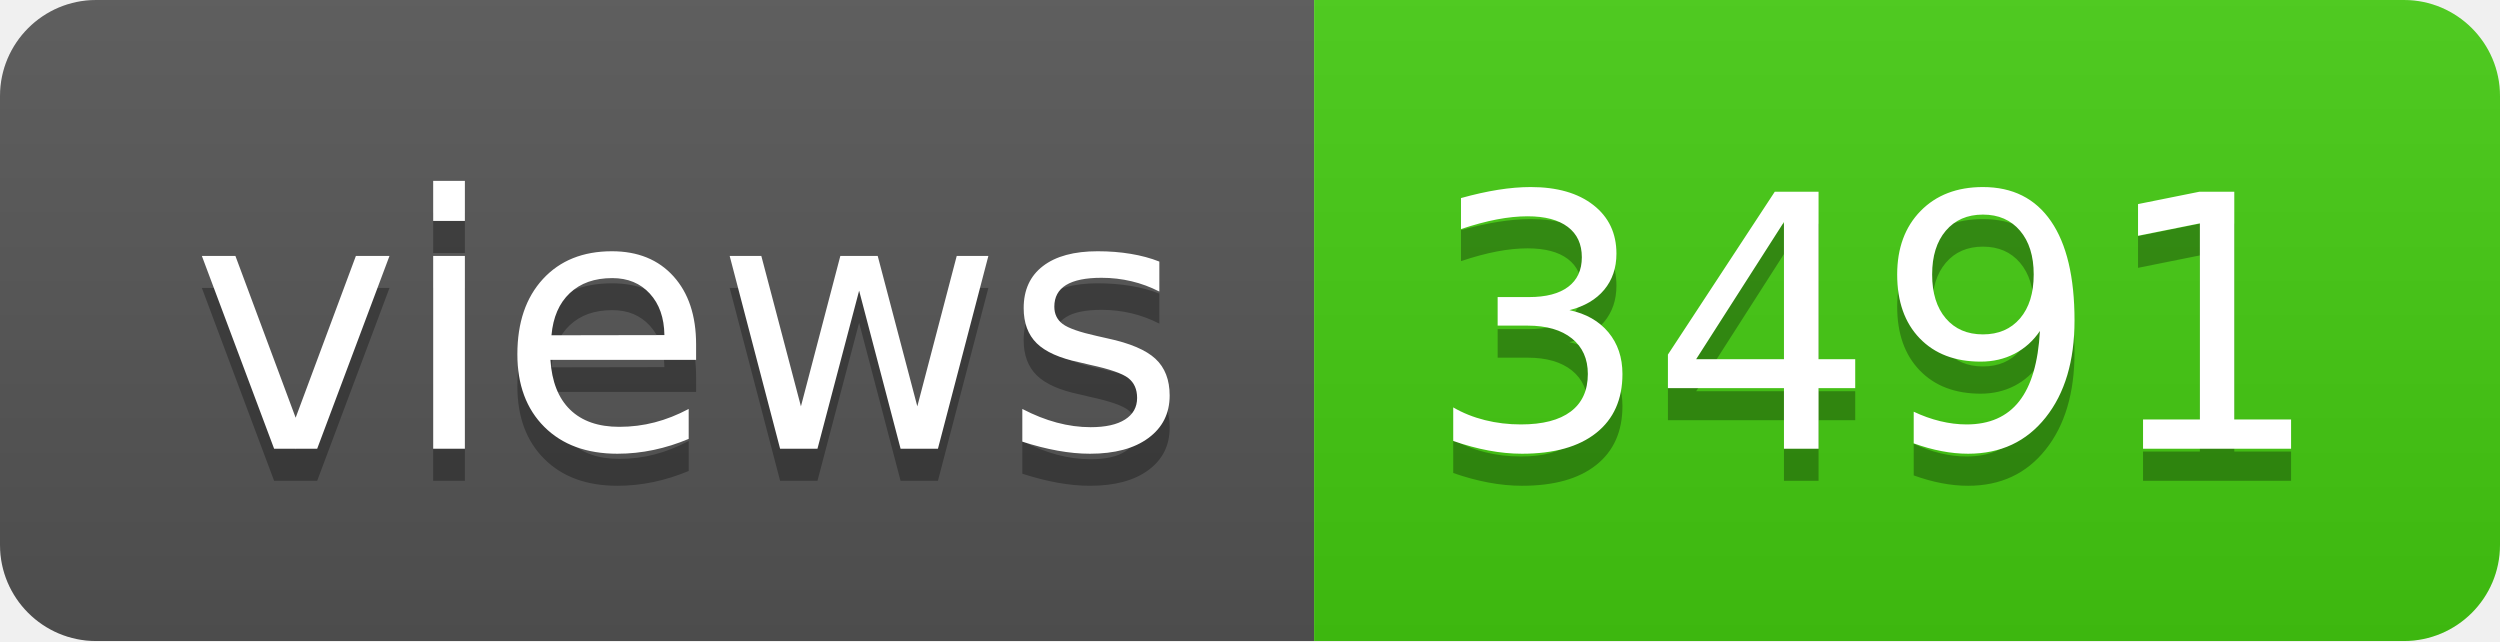
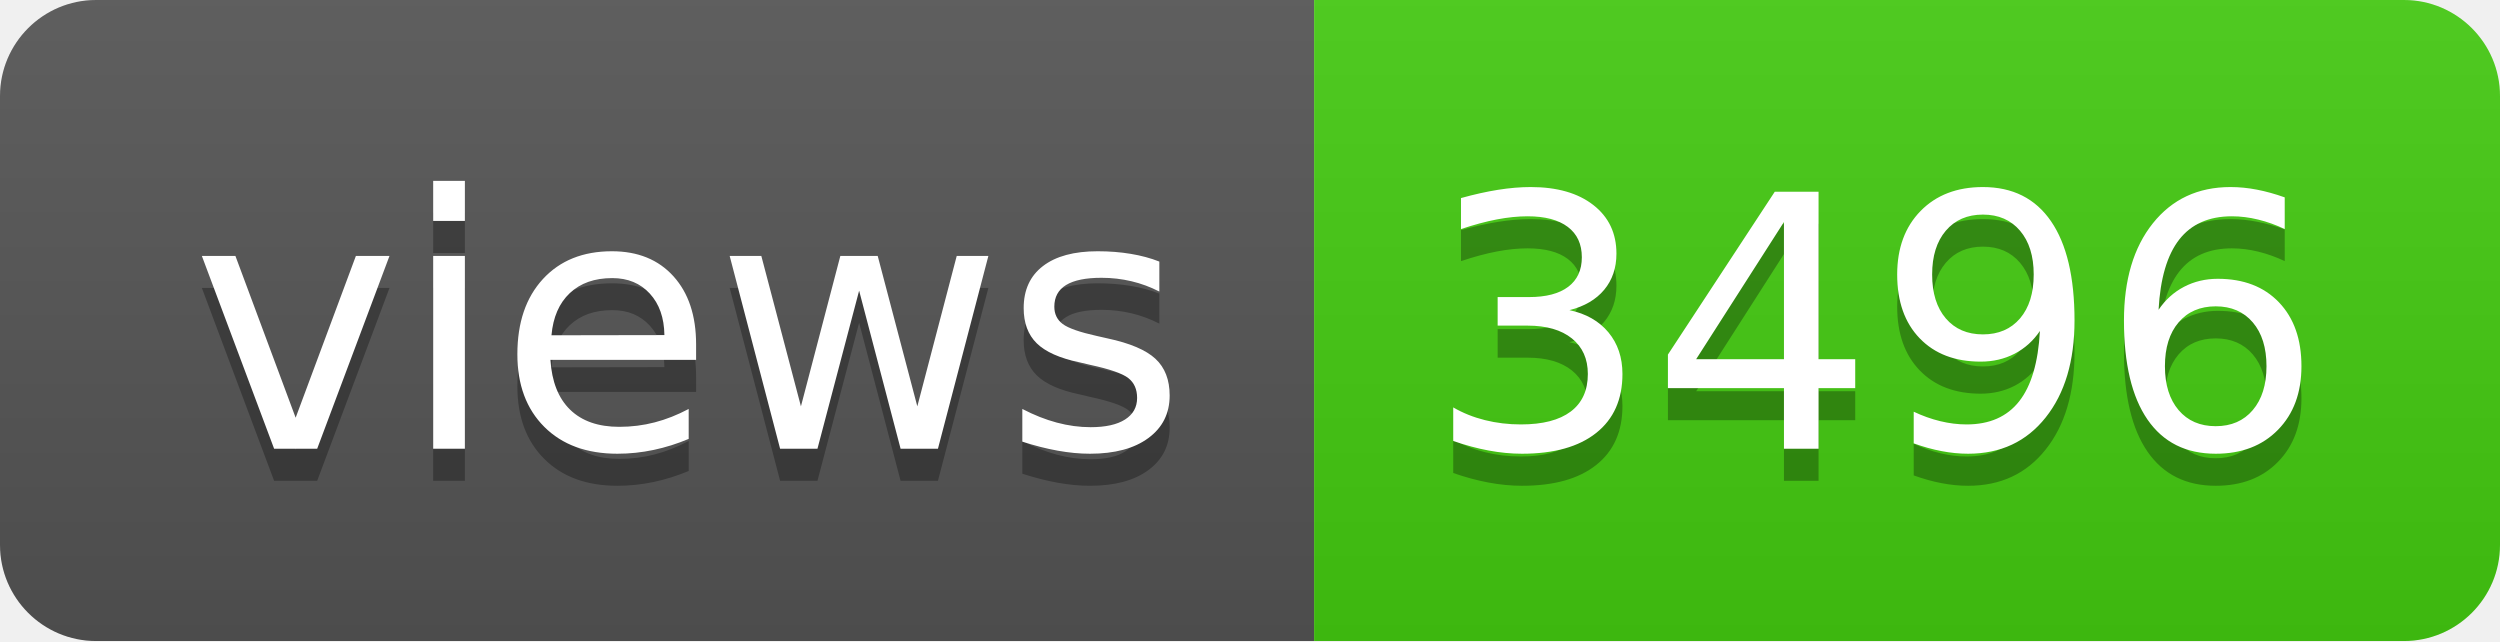
- <svg xmlns="http://www.w3.org/2000/svg" width="78" height="20" role="img" aria-label="views: 3491">
+ <svg xmlns="http://www.w3.org/2000/svg" width="78" height="20" role="img" aria-label="views: 3496">
  <linearGradient id="s" x2="0" y2="100%">
    <stop offset="0" stop-color="#bbb" stop-opacity=".1" />
    <stop offset="1" stop-opacity=".1" />
  </linearGradient>
  <clipPath id="r">
    <rect width="78" height="20" rx="3" fill="#fff" />
  </clipPath>
  <g clip-path="url(#r)">
    <rect width="41" height="20" fill="#555" />
    <rect x="41" width="37" height="20" fill="#4c1" />
    <rect width="78" height="20" fill="url(#s)" />
  </g>
  <g fill="#fff" text-anchor="middle" font-family="Verdana,Geneva,DejaVu Sans,sans-serif" text-rendering="geometricPrecision" font-size="110">
    <text aria-hidden="true" x="215" y="150" fill="#010101" fill-opacity=".3" transform="scale(.1)" textLength="310">views</text>
    <text x="215" y="140" transform="scale(.1)" fill="#fff" textLength="310">views</text>
-     <text aria-hidden="true" x="585" y="150" fill="#010101" fill-opacity=".3" transform="scale(.1)" textLength="270">3491</text>
-     <text x="585" y="140" transform="scale(.1)" fill="#fff" textLength="270">3491</text>
+     <text aria-hidden="true" x="585" y="150" fill="#010101" fill-opacity=".3" transform="scale(.1)" textLength="270">3496</text>
+     <text x="585" y="140" transform="scale(.1)" fill="#fff" textLength="270">3496</text>
  </g>
</svg>
